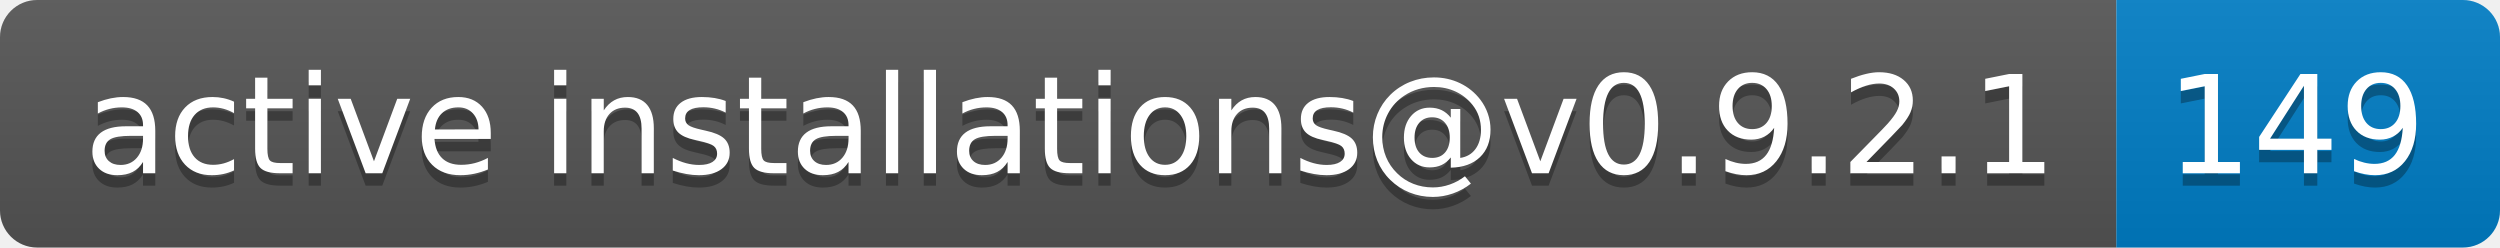
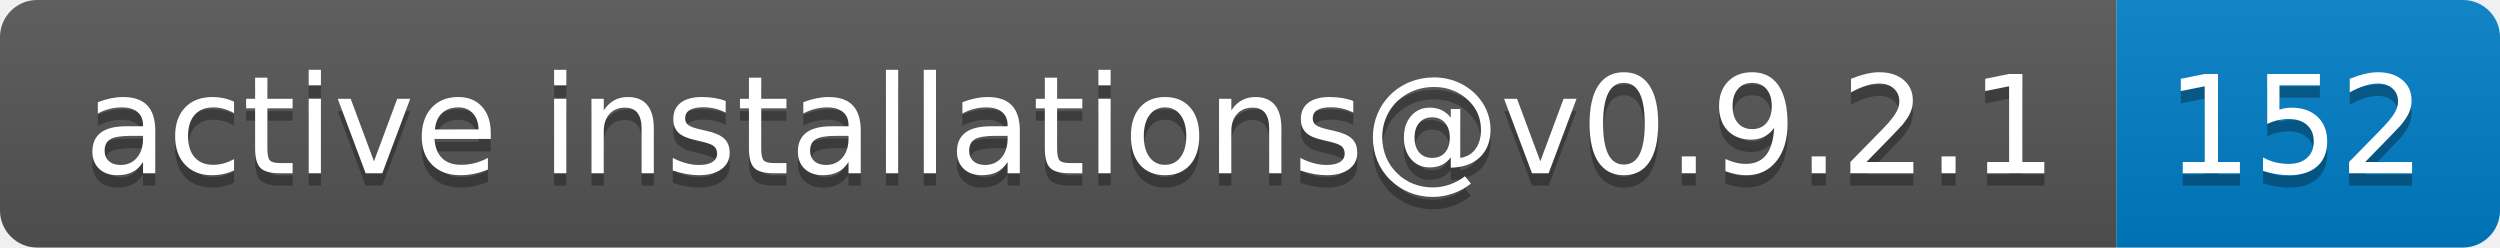
- <svg xmlns="http://www.w3.org/2000/svg" width="202" height="20" role="img" aria-label="active installations@v0.9.2.1: 149">
+ <svg xmlns="http://www.w3.org/2000/svg" width="202" height="20" role="img" aria-label="active installations@v0.9.2.1: 152">
  <linearGradient id="s" x2="0" y2="100%">
    <stop offset="0" stop-color="#bbb" stop-opacity=".1" />
    <stop offset="1" stop-opacity=".1" />
  </linearGradient>
  <clipPath id="r">
    <rect width="202" height="20" rx="3" fill="#fff" />
  </clipPath>
  <g clip-path="url(#r)">
    <rect width="171" height="20" fill="#555" />
    <rect x="171" width="31" height="20" fill="#007ec6" />
    <rect width="202" height="20" fill="url(#s)" />
  </g>
  <g fill="#fff" text-anchor="middle" font-family="Verdana,Geneva,DejaVu Sans,sans-serif" text-rendering="geometricPrecision" font-size="110">
    <text aria-hidden="true" x="865" y="150" fill="#010101" fill-opacity=".3" transform="scale(.1)" textLength="1610">active installations@v0.9.2.1</text>
    <text x="865" y="140" transform="scale(.1)" fill="#fff" textLength="1610">active installations@v0.9.2.1</text>
-     <text aria-hidden="true" x="1855" y="150" fill="#010101" fill-opacity=".3" transform="scale(.1)" textLength="210">149</text>
-     <text x="1855" y="140" transform="scale(.1)" fill="#fff" textLength="210">149</text>
+     <text aria-hidden="true" x="1855" y="150" fill="#010101" fill-opacity=".3" transform="scale(.1)" textLength="210">152</text>
+     <text x="1855" y="140" transform="scale(.1)" fill="#fff" textLength="210">152</text>
  </g>
</svg>
